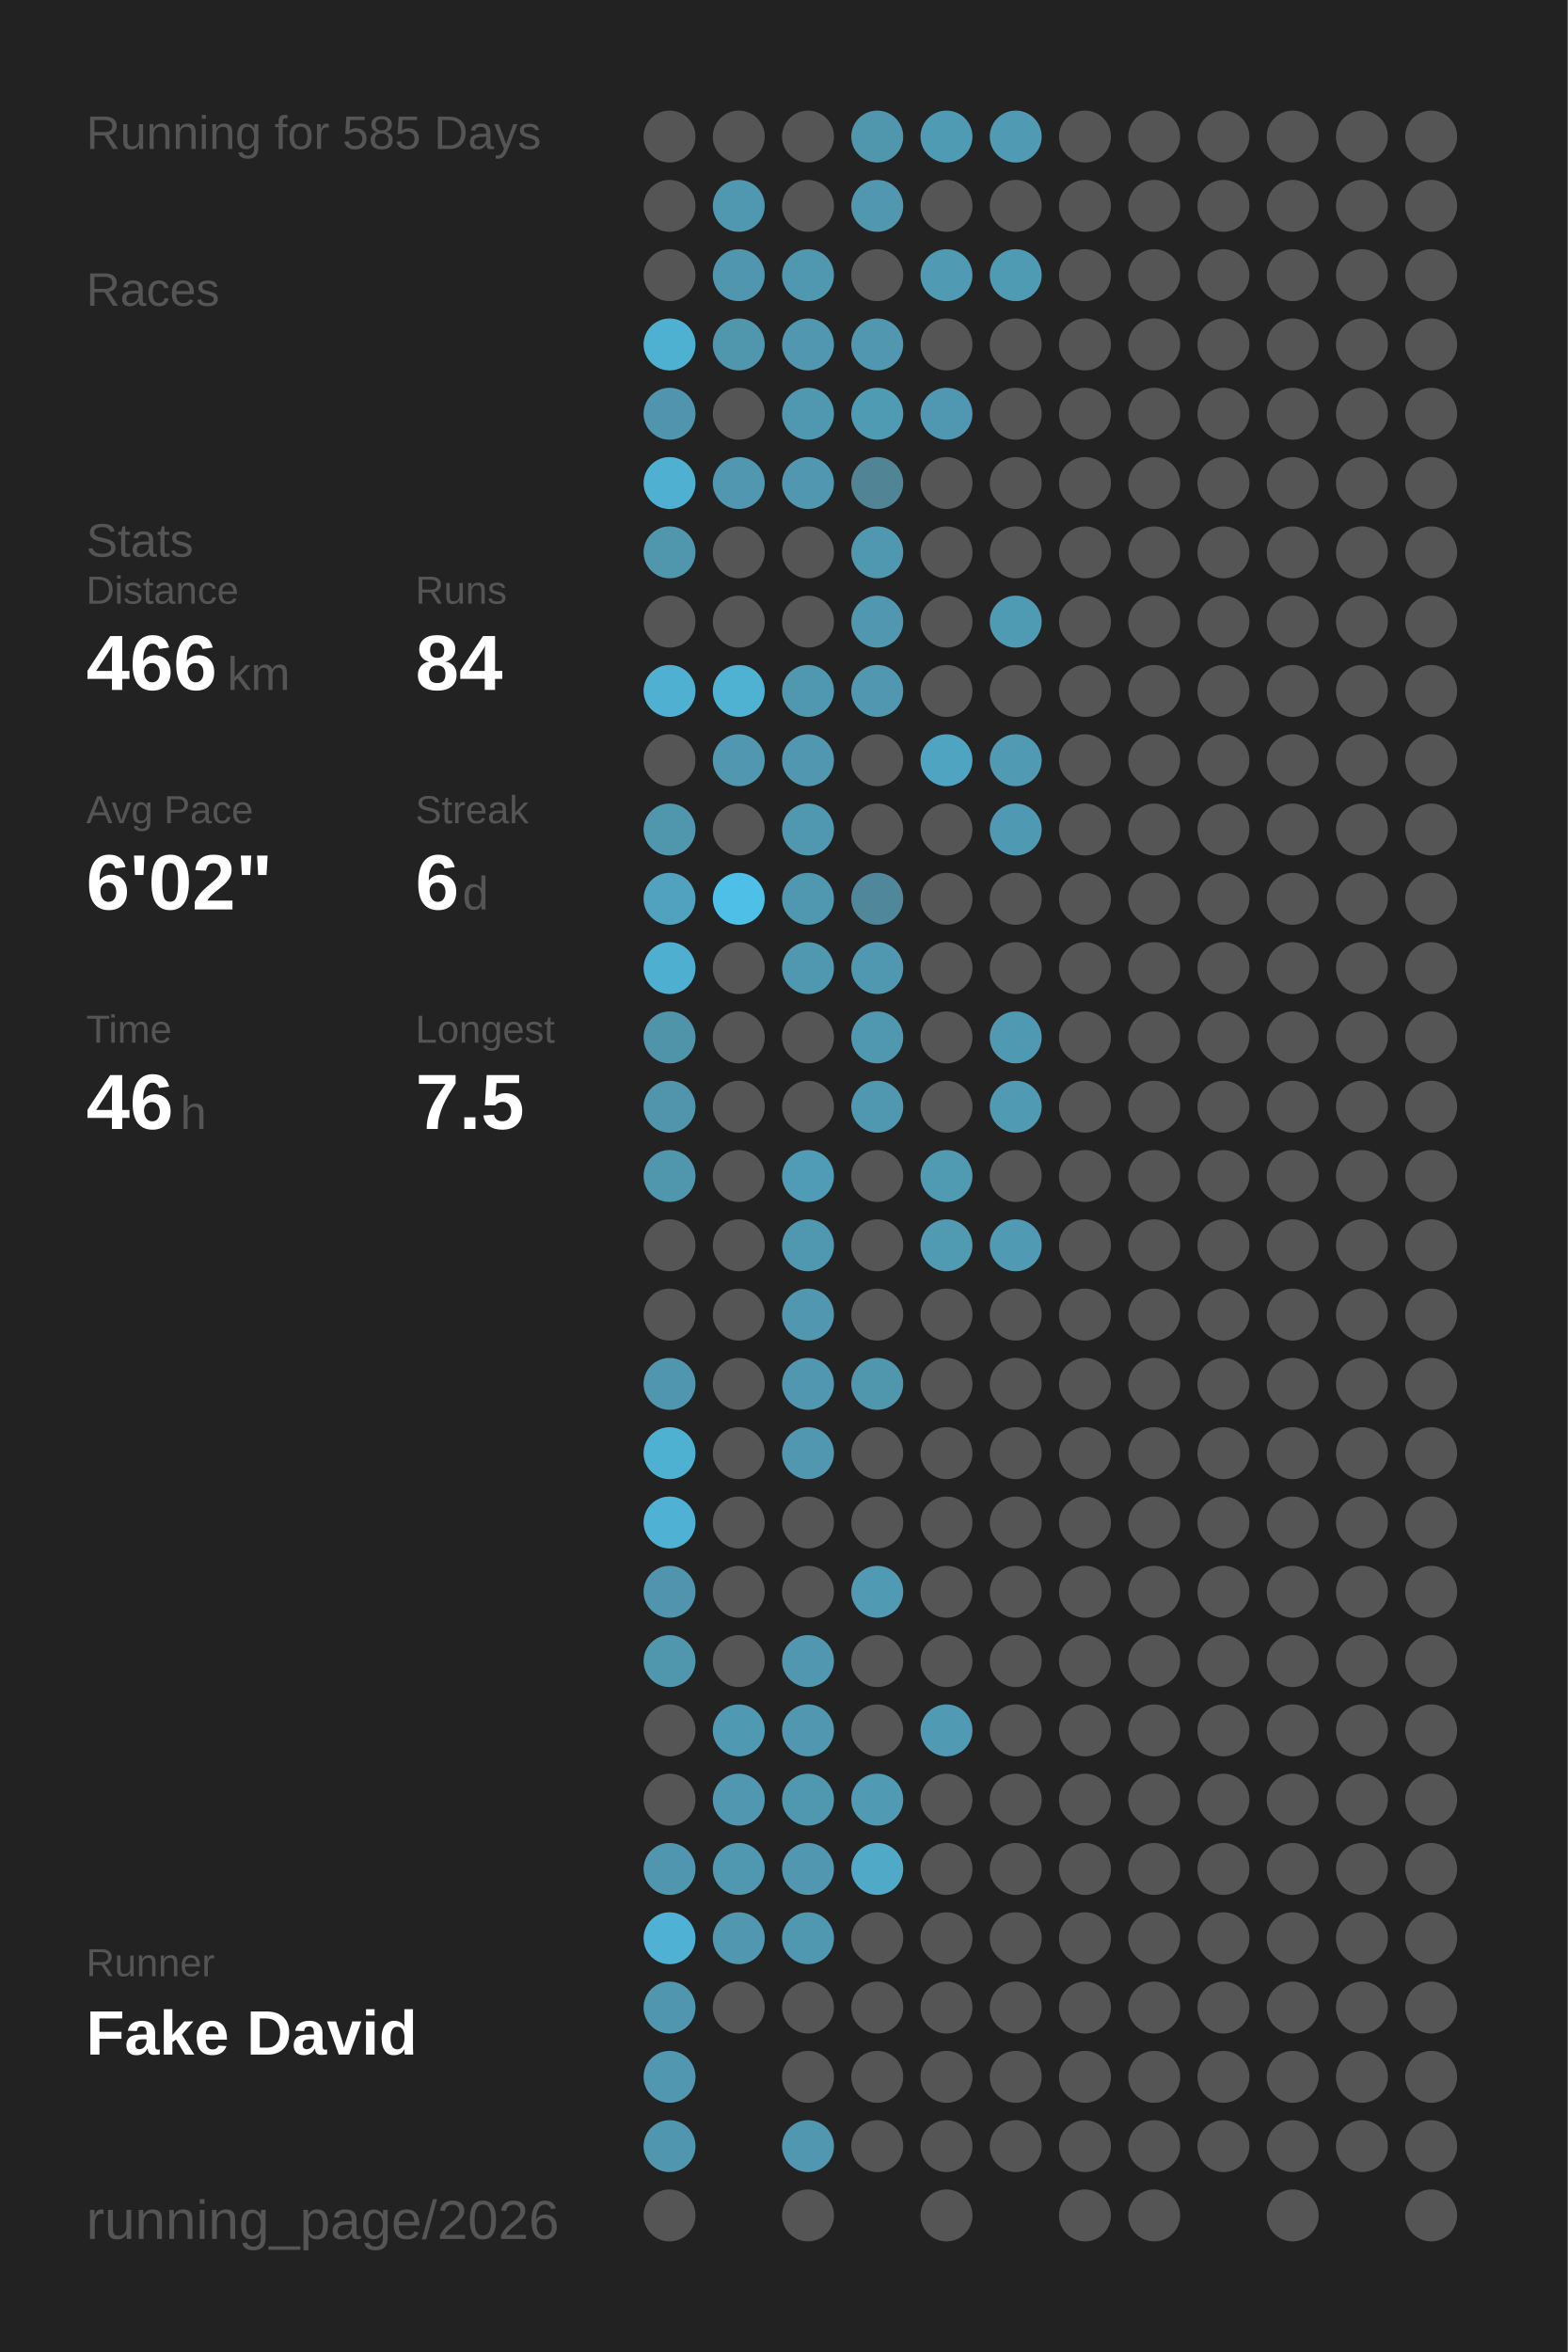
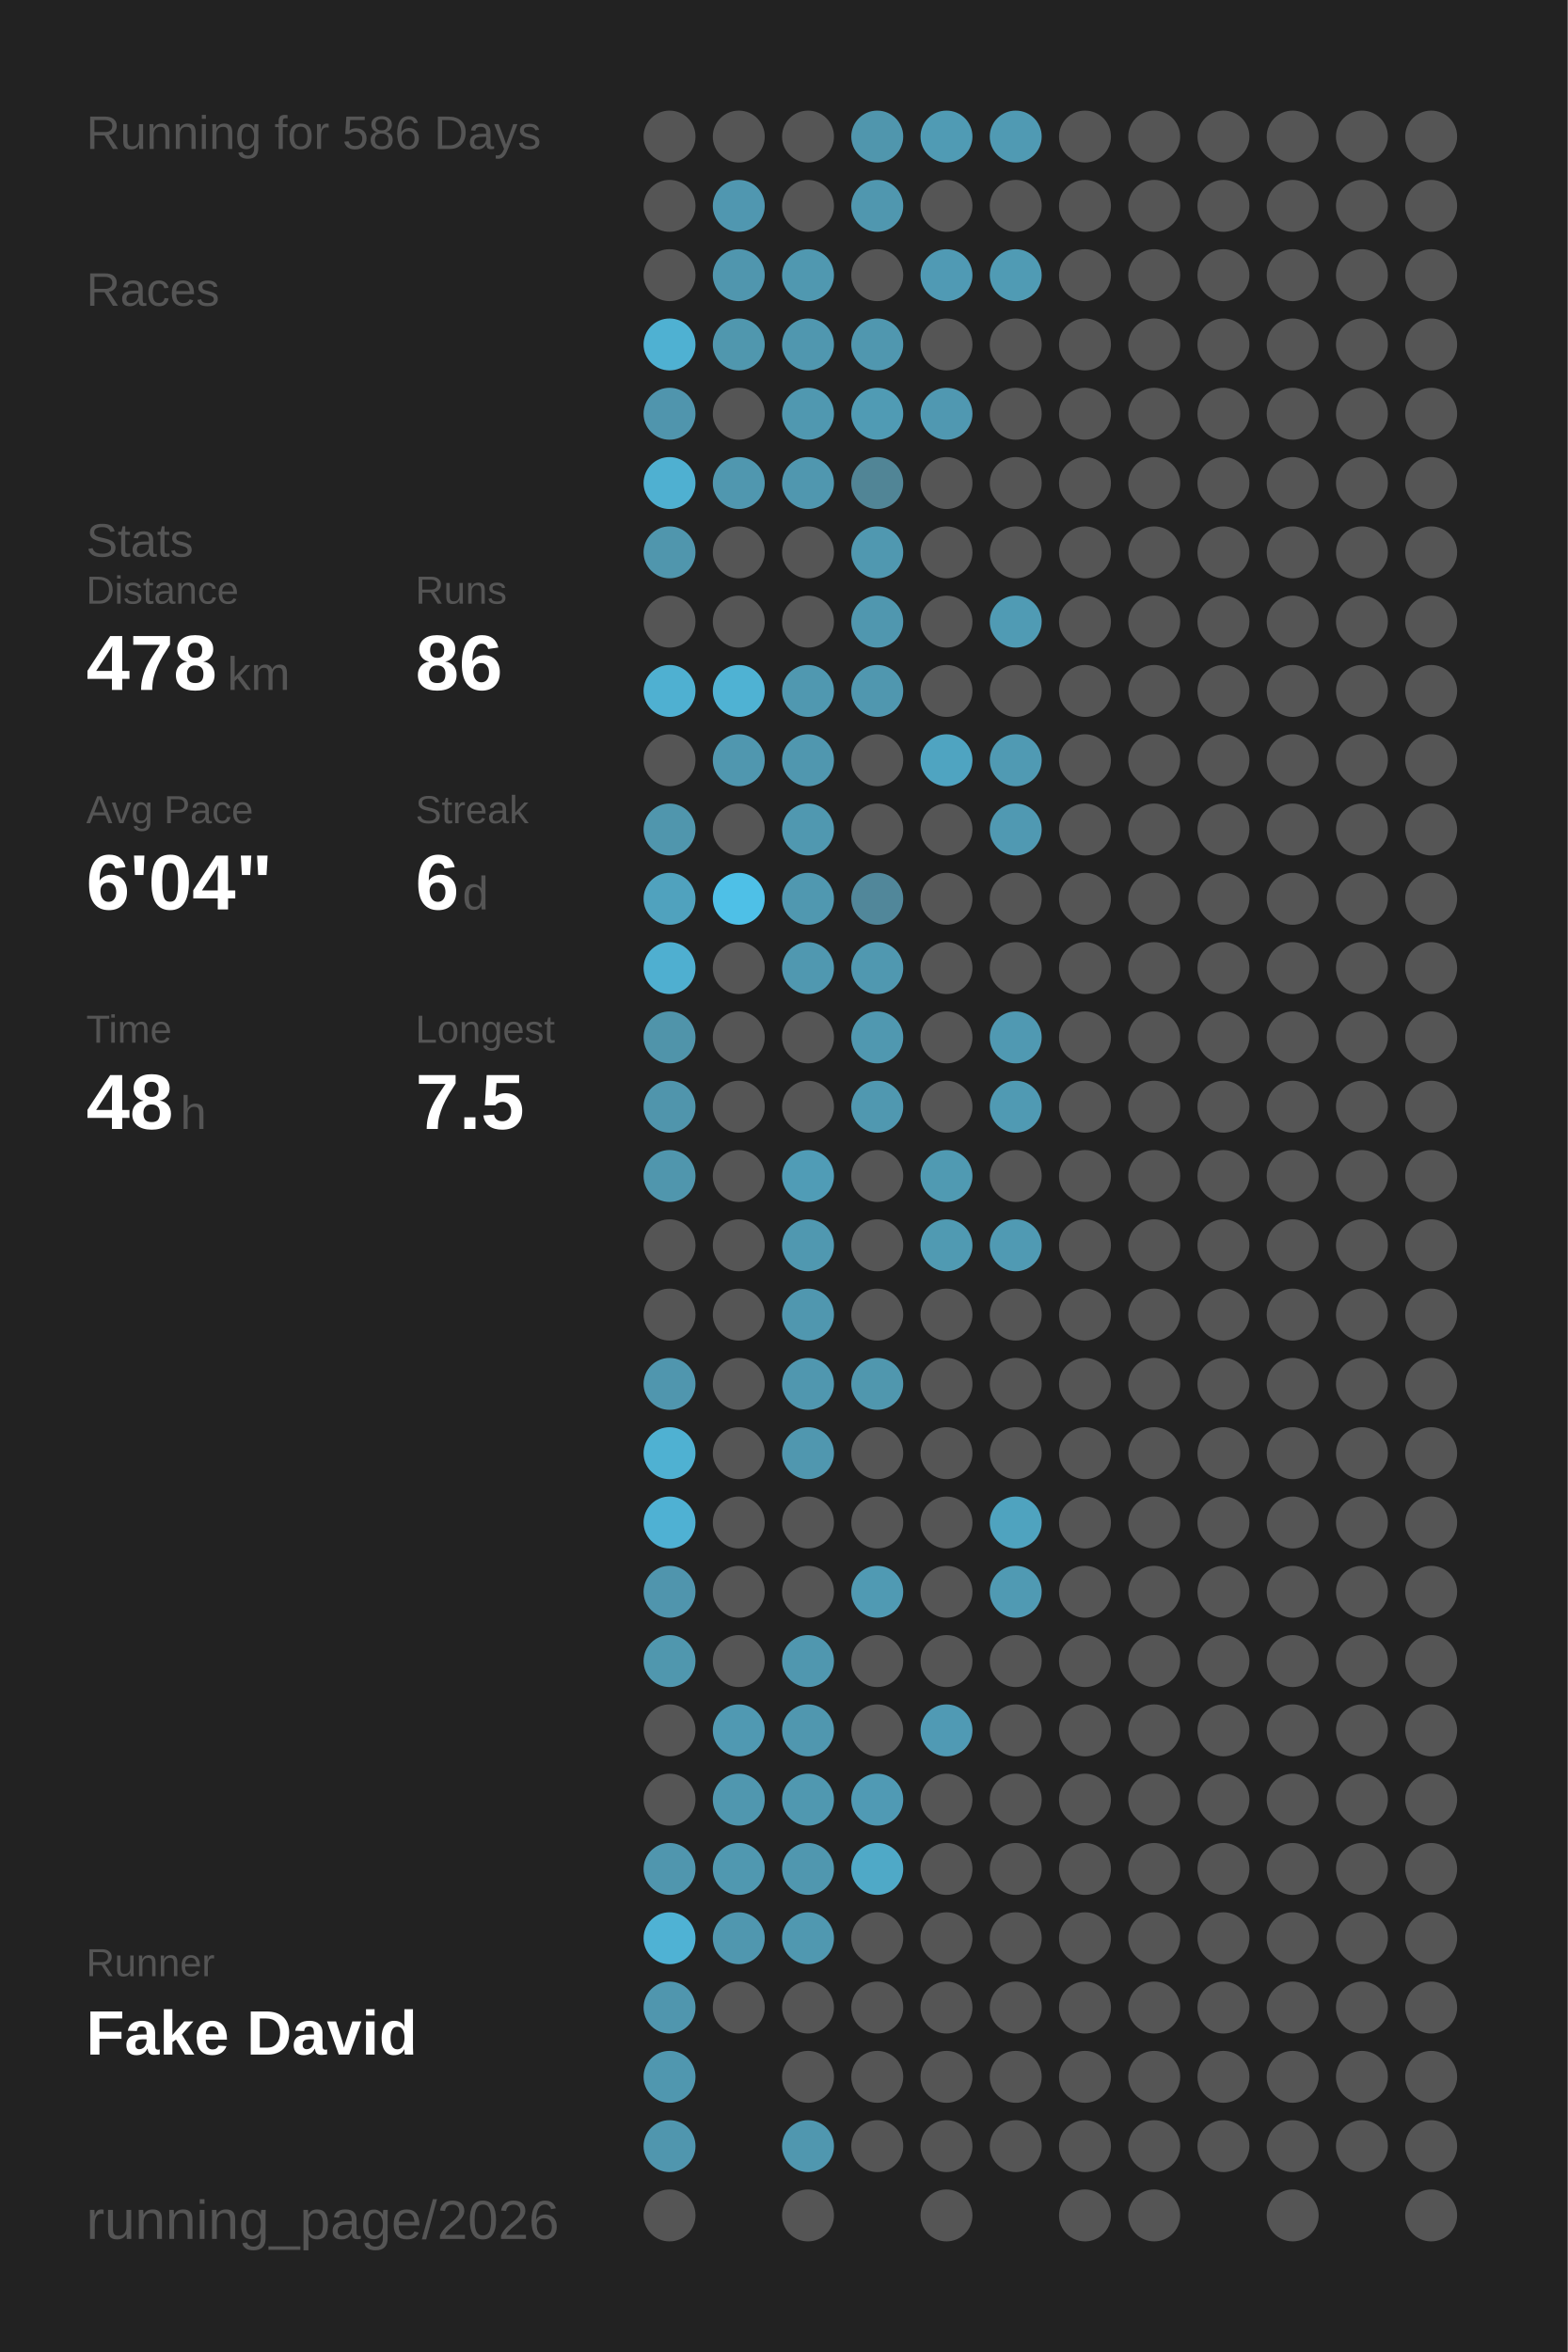
<svg xmlns="http://www.w3.org/2000/svg" baseProfile="full" height="300mm" version="1.1" viewBox="0,0,200,300" width="200mm">
  <defs />
  <rect fill="#222222" height="300" width="200" x="0" y="0" />
-   <text fill="#555555" style="font-size:6px; font-family:Arial;" x="11" y="19">Running for 585 Days</text>
+   <text fill="#555555" style="font-size:6px; font-family:Arial;" x="11" y="19">Running for 586 Days</text>
  <text fill="#555555" style="font-size:6px; font-family:Arial;" x="11" y="39">Races</text>
  <text fill="#555555" style="font-size:6px; font-family:Arial;" x="11" y="71">Stats</text>
  <text fill="#555555" style="font-size:5px; font-family:Arial;" x="11" y="77">Distance</text>
-   <text fill="#FFFFFF" style="font-size:10px; font-family:Arial; font-weight:bold;" x="11" y="88">466</text>
+   <text fill="#FFFFFF" style="font-size:10px; font-family:Arial; font-weight:bold;" x="11" y="88">478</text>
  <text fill="#555555" style="font-size:6px; font-family:Arial;" x="29" y="88">km</text>
  <text fill="#555555" style="font-size:5px; font-family:Arial;" x="53" y="77">Runs</text>
-   <text fill="#FFFFFF" style="font-size:10px; font-family:Arial; font-weight:bold;" x="53" y="88">84</text>
+   <text fill="#FFFFFF" style="font-size:10px; font-family:Arial; font-weight:bold;" x="53" y="88">86</text>
  <text fill="#555555" style="font-size:5px; font-family:Arial;" x="11" y="105">Avg Pace</text>
-   <text fill="#FFFFFF" style="font-size:10px; font-family:Arial; font-weight:bold;" x="11" y="116">6'02"</text>
+   <text fill="#FFFFFF" style="font-size:10px; font-family:Arial; font-weight:bold;" x="11" y="116">6'04"</text>
  <text fill="#555555" style="font-size:5px; font-family:Arial;" x="53" y="105">Streak</text>
  <text fill="#FFFFFF" style="font-size:10px; font-family:Arial; font-weight:bold;" x="53" y="116">6</text>
  <text fill="#555555" style="font-size:6px; font-family:Arial;" x="59" y="116">d</text>
  <text fill="#555555" style="font-size:5px; font-family:Arial;" x="11" y="133">Time</text>
-   <text fill="#FFFFFF" style="font-size:10px; font-family:Arial; font-weight:bold;" x="11" y="144">46</text>
+   <text fill="#FFFFFF" style="font-size:10px; font-family:Arial; font-weight:bold;" x="11" y="144">48</text>
  <text fill="#555555" style="font-size:6px; font-family:Arial;" x="23" y="144">h</text>
  <text fill="#555555" style="font-size:5px; font-family:Arial;" x="53" y="133">Longest</text>
  <text fill="#FFFFFF" style="font-size:10px; font-family:Arial; font-weight:bold;" x="53" y="144">7.5</text>
  <text fill="#555555" style="font-size:5px; font-family:Arial;" x="11" y="252.065">Runner</text>
  <text fill="#FFFFFF" style="font-size:8px; font-family:Arial; font-weight:bold;" x="11" y="262.065">Fake David</text>
  <text fill="#555555" style="font-size:7px; font-family:Arial;" x="11" y="285.581">running_page/2026</text>
  <circle cx="85.417" cy="17.419" fill="#555555" r="3.312" />
  <circle cx="85.417" cy="26.258" fill="#555555" r="3.312" />
  <circle cx="85.417" cy="35.097" fill="#555555" r="3.312" />
  <circle cx="85.417" cy="43.935" fill="#4fb1d2" r="3.312" />
  <circle cx="85.417" cy="52.774" fill="#5095ad" r="3.312" />
  <circle cx="85.417" cy="61.613" fill="#4fb0d1" r="3.312" />
  <circle cx="85.417" cy="70.452" fill="#5096ad" r="3.312" />
  <circle cx="85.417" cy="79.29" fill="#555555" r="3.312" />
  <circle cx="85.417" cy="88.129" fill="#4fb0d1" r="3.312" />
  <circle cx="85.417" cy="96.968" fill="#555555" r="3.312" />
  <circle cx="85.417" cy="105.806" fill="#5096ad" r="3.312" />
  <circle cx="85.417" cy="114.645" fill="#50a2be" r="3.312" />
  <circle cx="85.417" cy="123.484" fill="#4fafd0" r="3.312" />
  <circle cx="85.417" cy="132.323" fill="#5094aa" r="3.312" />
  <circle cx="85.417" cy="141.161" fill="#5095ac" r="3.312" />
  <circle cx="85.417" cy="150" fill="#5096ad" r="3.312" />
  <circle cx="85.417" cy="158.839" fill="#555555" r="3.312" />
  <circle cx="85.417" cy="167.677" fill="#555555" r="3.312" />
  <circle cx="85.417" cy="176.516" fill="#5096ae" r="3.312" />
  <circle cx="85.417" cy="185.355" fill="#4fb1d2" r="3.312" />
  <circle cx="85.417" cy="194.194" fill="#4fb1d3" r="3.312" />
  <circle cx="85.417" cy="203.032" fill="#5095ad" r="3.312" />
  <circle cx="85.417" cy="211.871" fill="#5097ae" r="3.312" />
  <circle cx="85.417" cy="220.71" fill="#555555" r="3.312" />
  <circle cx="85.417" cy="229.548" fill="#555555" r="3.312" />
  <circle cx="85.417" cy="238.387" fill="#5096ae" r="3.312" />
  <circle cx="85.417" cy="247.226" fill="#4fb2d4" r="3.312" />
  <circle cx="85.417" cy="256.065" fill="#5096ae" r="3.312" />
  <circle cx="85.417" cy="264.903" fill="#5097af" r="3.312" />
  <circle cx="85.417" cy="273.742" fill="#5096ae" r="3.312" />
  <circle cx="85.417" cy="282.581" fill="#555555" r="3.312" />
  <circle cx="94.25" cy="17.419" fill="#555555" r="3.312" />
  <circle cx="94.25" cy="26.258" fill="#5097b0" r="3.312" />
  <circle cx="94.25" cy="35.097" fill="#5096ae" r="3.312" />
  <circle cx="94.25" cy="43.935" fill="#5097ae" r="3.312" />
  <circle cx="94.25" cy="52.774" fill="#555555" r="3.312" />
  <circle cx="94.25" cy="61.613" fill="#5097af" r="3.312" />
  <circle cx="94.25" cy="70.452" fill="#555555" r="3.312" />
  <circle cx="94.25" cy="79.29" fill="#555555" r="3.312" />
  <circle cx="94.25" cy="88.129" fill="#4fb2d3" r="3.312" />
  <circle cx="94.25" cy="96.968" fill="#5097af" r="3.312" />
  <circle cx="94.25" cy="105.806" fill="#555555" r="3.312" />
  <circle cx="94.25" cy="114.645" fill="#4ec0e7" r="3.312" />
  <circle cx="94.25" cy="123.484" fill="#555555" r="3.312" />
  <circle cx="94.25" cy="132.323" fill="#555555" r="3.312" />
  <circle cx="94.25" cy="141.161" fill="#555555" r="3.312" />
  <circle cx="94.25" cy="150" fill="#555555" r="3.312" />
  <circle cx="94.25" cy="158.839" fill="#555555" r="3.312" />
  <circle cx="94.25" cy="167.677" fill="#555555" r="3.312" />
  <circle cx="94.25" cy="176.516" fill="#555555" r="3.312" />
  <circle cx="94.25" cy="185.355" fill="#555555" r="3.312" />
  <circle cx="94.25" cy="194.194" fill="#555555" r="3.312" />
  <circle cx="94.25" cy="203.032" fill="#555555" r="3.312" />
  <circle cx="94.25" cy="211.871" fill="#555555" r="3.312" />
  <circle cx="94.25" cy="220.71" fill="#5099b2" r="3.312" />
  <circle cx="94.25" cy="229.548" fill="#5097af" r="3.312" />
  <circle cx="94.25" cy="238.387" fill="#5098b0" r="3.312" />
  <circle cx="94.25" cy="247.226" fill="#5097af" r="3.312" />
  <circle cx="94.25" cy="256.065" fill="#555555" r="3.312" />
  <circle cx="103.083" cy="17.419" fill="#555555" r="3.312" />
  <circle cx="103.083" cy="26.258" fill="#555555" r="3.312" />
  <circle cx="103.083" cy="35.097" fill="#5098b0" r="3.312" />
  <circle cx="103.083" cy="43.935" fill="#5097af" r="3.312" />
  <circle cx="103.083" cy="52.774" fill="#5098b0" r="3.312" />
  <circle cx="103.083" cy="61.613" fill="#5097af" r="3.312" />
  <circle cx="103.083" cy="70.452" fill="#555555" r="3.312" />
  <circle cx="103.083" cy="79.29" fill="#555555" r="3.312" />
  <circle cx="103.083" cy="88.129" fill="#5098b0" r="3.312" />
  <circle cx="103.083" cy="96.968" fill="#5097af" r="3.312" />
  <circle cx="103.083" cy="105.806" fill="#5098b0" r="3.312" />
  <circle cx="103.083" cy="114.645" fill="#5098b0" r="3.312" />
  <circle cx="103.083" cy="123.484" fill="#5098b0" r="3.312" />
  <circle cx="103.083" cy="132.323" fill="#555555" r="3.312" />
  <circle cx="103.083" cy="141.161" fill="#555555" r="3.312" />
  <circle cx="103.083" cy="150" fill="#509cb6" r="3.312" />
  <circle cx="103.083" cy="158.839" fill="#5098b0" r="3.312" />
  <circle cx="103.083" cy="167.677" fill="#5097af" r="3.312" />
  <circle cx="103.083" cy="176.516" fill="#5097af" r="3.312" />
  <circle cx="103.083" cy="185.355" fill="#5097af" r="3.312" />
  <circle cx="103.083" cy="194.194" fill="#555555" r="3.312" />
  <circle cx="103.083" cy="203.032" fill="#555555" r="3.312" />
  <circle cx="103.083" cy="211.871" fill="#5097af" r="3.312" />
  <circle cx="103.083" cy="220.71" fill="#5097af" r="3.312" />
  <circle cx="103.083" cy="229.548" fill="#5098b0" r="3.312" />
  <circle cx="103.083" cy="238.387" fill="#5097af" r="3.312" />
  <circle cx="103.083" cy="247.226" fill="#5098b0" r="3.312" />
  <circle cx="103.083" cy="256.065" fill="#555555" r="3.312" />
  <circle cx="103.083" cy="264.903" fill="#555555" r="3.312" />
  <circle cx="103.083" cy="273.742" fill="#5097af" r="3.312" />
  <circle cx="103.083" cy="282.581" fill="#555555" r="3.312" />
  <circle cx="111.917" cy="17.419" fill="#5096ad" r="3.312" />
  <circle cx="111.917" cy="26.258" fill="#5097af" r="3.312" />
  <circle cx="111.917" cy="35.097" fill="#555555" r="3.312" />
  <circle cx="111.917" cy="43.935" fill="#5097af" r="3.312" />
  <circle cx="111.917" cy="52.774" fill="#509bb4" r="3.312" />
  <circle cx="111.917" cy="61.613" fill="#518596" r="3.312" />
  <circle cx="111.917" cy="70.452" fill="#5098b0" r="3.312" />
  <circle cx="111.917" cy="79.29" fill="#5097af" r="3.312" />
  <circle cx="111.917" cy="88.129" fill="#5097af" r="3.312" />
  <circle cx="111.917" cy="96.968" fill="#555555" r="3.312" />
  <circle cx="111.917" cy="105.806" fill="#555555" r="3.312" />
  <circle cx="111.917" cy="114.645" fill="#51879a" r="3.312" />
  <circle cx="111.917" cy="123.484" fill="#5098b0" r="3.312" />
  <circle cx="111.917" cy="132.323" fill="#5098b0" r="3.312" />
  <circle cx="111.917" cy="141.161" fill="#5098b0" r="3.312" />
  <circle cx="111.917" cy="150" fill="#555555" r="3.312" />
  <circle cx="111.917" cy="158.839" fill="#555555" r="3.312" />
  <circle cx="111.917" cy="167.677" fill="#555555" r="3.312" />
  <circle cx="111.917" cy="176.516" fill="#5097ae" r="3.312" />
  <circle cx="111.917" cy="185.355" fill="#555555" r="3.312" />
  <circle cx="111.917" cy="194.194" fill="#555555" r="3.312" />
  <circle cx="111.917" cy="203.032" fill="#509ab3" r="3.312" />
  <circle cx="111.917" cy="211.871" fill="#555555" r="3.312" />
  <circle cx="111.917" cy="220.71" fill="#555555" r="3.312" />
  <circle cx="111.917" cy="229.548" fill="#509ab4" r="3.312" />
  <circle cx="111.917" cy="238.387" fill="#4fa9c7" r="3.312" />
  <circle cx="111.917" cy="247.226" fill="#555555" r="3.312" />
  <circle cx="111.917" cy="256.065" fill="#555555" r="3.312" />
  <circle cx="111.917" cy="264.903" fill="#555555" r="3.312" />
  <circle cx="111.917" cy="273.742" fill="#555555" r="3.312" />
  <circle cx="120.75" cy="17.419" fill="#509bb4" r="3.312" />
  <circle cx="120.75" cy="26.258" fill="#555555" r="3.312" />
  <circle cx="120.75" cy="35.097" fill="#509ab4" r="3.312" />
  <circle cx="120.75" cy="43.935" fill="#555555" r="3.312" />
  <circle cx="120.75" cy="52.774" fill="#5098b1" r="3.312" />
  <circle cx="120.75" cy="61.613" fill="#555555" r="3.312" />
  <circle cx="120.75" cy="70.452" fill="#555555" r="3.312" />
  <circle cx="120.75" cy="79.29" fill="#555555" r="3.312" />
  <circle cx="120.75" cy="88.129" fill="#555555" r="3.312" />
  <circle cx="120.75" cy="96.968" fill="#4fa4c1" r="3.312" />
  <circle cx="120.75" cy="105.806" fill="#555555" r="3.312" />
  <circle cx="120.75" cy="114.645" fill="#555555" r="3.312" />
  <circle cx="120.75" cy="123.484" fill="#555555" r="3.312" />
  <circle cx="120.75" cy="132.323" fill="#555555" r="3.312" />
  <circle cx="120.75" cy="141.161" fill="#555555" r="3.312" />
  <circle cx="120.75" cy="150" fill="#509ab2" r="3.312" />
  <circle cx="120.75" cy="158.839" fill="#509ab2" r="3.312" />
  <circle cx="120.75" cy="167.677" fill="#555555" r="3.312" />
  <circle cx="120.75" cy="176.516" fill="#555555" r="3.312" />
  <circle cx="120.75" cy="185.355" fill="#555555" r="3.312" />
  <circle cx="120.75" cy="194.194" fill="#555555" r="3.312" />
  <circle cx="120.75" cy="203.032" fill="#555555" r="3.312" />
  <circle cx="120.75" cy="211.871" fill="#555555" r="3.312" />
  <circle cx="120.75" cy="220.71" fill="#509ab4" r="3.312" />
  <circle cx="120.75" cy="229.548" fill="#555555" r="3.312" />
  <circle cx="120.75" cy="238.387" fill="#555555" r="3.312" />
  <circle cx="120.75" cy="247.226" fill="#555555" r="3.312" />
  <circle cx="120.75" cy="256.065" fill="#555555" r="3.312" />
  <circle cx="120.75" cy="264.903" fill="#555555" r="3.312" />
  <circle cx="120.75" cy="273.742" fill="#555555" r="3.312" />
  <circle cx="120.75" cy="282.581" fill="#555555" r="3.312" />
  <circle cx="129.583" cy="17.419" fill="#509ab3" r="3.312" />
  <circle cx="129.583" cy="26.258" fill="#555555" r="3.312" />
  <circle cx="129.583" cy="35.097" fill="#509bb4" r="3.312" />
  <circle cx="129.583" cy="43.935" fill="#555555" r="3.312" />
  <circle cx="129.583" cy="52.774" fill="#555555" r="3.312" />
  <circle cx="129.583" cy="61.613" fill="#555555" r="3.312" />
  <circle cx="129.583" cy="70.452" fill="#555555" r="3.312" />
  <circle cx="129.583" cy="79.29" fill="#509bb4" r="3.312" />
  <circle cx="129.583" cy="88.129" fill="#555555" r="3.312" />
  <circle cx="129.583" cy="96.968" fill="#509ab3" r="3.312" />
  <circle cx="129.583" cy="105.806" fill="#5099b2" r="3.312" />
  <circle cx="129.583" cy="114.645" fill="#555555" r="3.312" />
  <circle cx="129.583" cy="123.484" fill="#555555" r="3.312" />
  <circle cx="129.583" cy="132.323" fill="#5099b2" r="3.312" />
  <circle cx="129.583" cy="141.161" fill="#509ab3" r="3.312" />
  <circle cx="129.583" cy="150" fill="#555555" r="3.312" />
  <circle cx="129.583" cy="158.839" fill="#509ab3" r="3.312" />
  <circle cx="129.583" cy="167.677" fill="#555555" r="3.312" />
  <circle cx="129.583" cy="176.516" fill="#555555" r="3.312" />
  <circle cx="129.583" cy="185.355" fill="#555555" r="3.312" />
-   <circle cx="129.583" cy="194.194" fill="#555555" r="3.312" />
-   <circle cx="129.583" cy="203.032" fill="#555555" r="3.312" />
+   <circle cx="129.583" cy="194.194" fill="#4fa3bf" r="3.312" />
+   <circle cx="129.583" cy="203.032" fill="#509ab3" r="3.312" />
  <circle cx="129.583" cy="211.871" fill="#555555" r="3.312" />
  <circle cx="129.583" cy="220.71" fill="#555555" r="3.312" />
  <circle cx="129.583" cy="229.548" fill="#555555" r="3.312" />
  <circle cx="129.583" cy="238.387" fill="#555555" r="3.312" />
  <circle cx="129.583" cy="247.226" fill="#555555" r="3.312" />
  <circle cx="129.583" cy="256.065" fill="#555555" r="3.312" />
  <circle cx="129.583" cy="264.903" fill="#555555" r="3.312" />
  <circle cx="129.583" cy="273.742" fill="#555555" r="3.312" />
  <circle cx="138.417" cy="17.419" fill="#555555" r="3.312" />
  <circle cx="138.417" cy="26.258" fill="#555555" r="3.312" />
  <circle cx="138.417" cy="35.097" fill="#555555" r="3.312" />
  <circle cx="138.417" cy="43.935" fill="#555555" r="3.312" />
  <circle cx="138.417" cy="52.774" fill="#555555" r="3.312" />
  <circle cx="138.417" cy="61.613" fill="#555555" r="3.312" />
  <circle cx="138.417" cy="70.452" fill="#555555" r="3.312" />
  <circle cx="138.417" cy="79.29" fill="#555555" r="3.312" />
  <circle cx="138.417" cy="88.129" fill="#555555" r="3.312" />
  <circle cx="138.417" cy="96.968" fill="#555555" r="3.312" />
  <circle cx="138.417" cy="105.806" fill="#555555" r="3.312" />
  <circle cx="138.417" cy="114.645" fill="#555555" r="3.312" />
  <circle cx="138.417" cy="123.484" fill="#555555" r="3.312" />
  <circle cx="138.417" cy="132.323" fill="#555555" r="3.312" />
  <circle cx="138.417" cy="141.161" fill="#555555" r="3.312" />
  <circle cx="138.417" cy="150" fill="#555555" r="3.312" />
  <circle cx="138.417" cy="158.839" fill="#555555" r="3.312" />
  <circle cx="138.417" cy="167.677" fill="#555555" r="3.312" />
  <circle cx="138.417" cy="176.516" fill="#555555" r="3.312" />
  <circle cx="138.417" cy="185.355" fill="#555555" r="3.312" />
  <circle cx="138.417" cy="194.194" fill="#555555" r="3.312" />
  <circle cx="138.417" cy="203.032" fill="#555555" r="3.312" />
  <circle cx="138.417" cy="211.871" fill="#555555" r="3.312" />
  <circle cx="138.417" cy="220.71" fill="#555555" r="3.312" />
  <circle cx="138.417" cy="229.548" fill="#555555" r="3.312" />
  <circle cx="138.417" cy="238.387" fill="#555555" r="3.312" />
  <circle cx="138.417" cy="247.226" fill="#555555" r="3.312" />
  <circle cx="138.417" cy="256.065" fill="#555555" r="3.312" />
  <circle cx="138.417" cy="264.903" fill="#555555" r="3.312" />
  <circle cx="138.417" cy="273.742" fill="#555555" r="3.312" />
  <circle cx="138.417" cy="282.581" fill="#555555" r="3.312" />
  <circle cx="147.25" cy="17.419" fill="#555555" r="3.312" />
  <circle cx="147.25" cy="26.258" fill="#555555" r="3.312" />
  <circle cx="147.25" cy="35.097" fill="#555555" r="3.312" />
  <circle cx="147.25" cy="43.935" fill="#555555" r="3.312" />
  <circle cx="147.25" cy="52.774" fill="#555555" r="3.312" />
  <circle cx="147.25" cy="61.613" fill="#555555" r="3.312" />
  <circle cx="147.25" cy="70.452" fill="#555555" r="3.312" />
  <circle cx="147.25" cy="79.29" fill="#555555" r="3.312" />
  <circle cx="147.25" cy="88.129" fill="#555555" r="3.312" />
  <circle cx="147.25" cy="96.968" fill="#555555" r="3.312" />
  <circle cx="147.25" cy="105.806" fill="#555555" r="3.312" />
  <circle cx="147.25" cy="114.645" fill="#555555" r="3.312" />
  <circle cx="147.25" cy="123.484" fill="#555555" r="3.312" />
  <circle cx="147.25" cy="132.323" fill="#555555" r="3.312" />
  <circle cx="147.25" cy="141.161" fill="#555555" r="3.312" />
  <circle cx="147.25" cy="150" fill="#555555" r="3.312" />
  <circle cx="147.25" cy="158.839" fill="#555555" r="3.312" />
  <circle cx="147.25" cy="167.677" fill="#555555" r="3.312" />
  <circle cx="147.25" cy="176.516" fill="#555555" r="3.312" />
  <circle cx="147.25" cy="185.355" fill="#555555" r="3.312" />
  <circle cx="147.25" cy="194.194" fill="#555555" r="3.312" />
  <circle cx="147.25" cy="203.032" fill="#555555" r="3.312" />
  <circle cx="147.25" cy="211.871" fill="#555555" r="3.312" />
  <circle cx="147.25" cy="220.71" fill="#555555" r="3.312" />
  <circle cx="147.25" cy="229.548" fill="#555555" r="3.312" />
  <circle cx="147.25" cy="238.387" fill="#555555" r="3.312" />
  <circle cx="147.25" cy="247.226" fill="#555555" r="3.312" />
  <circle cx="147.25" cy="256.065" fill="#555555" r="3.312" />
  <circle cx="147.25" cy="264.903" fill="#555555" r="3.312" />
  <circle cx="147.25" cy="273.742" fill="#555555" r="3.312" />
  <circle cx="147.25" cy="282.581" fill="#555555" r="3.312" />
  <circle cx="156.083" cy="17.419" fill="#555555" r="3.312" />
  <circle cx="156.083" cy="26.258" fill="#555555" r="3.312" />
  <circle cx="156.083" cy="35.097" fill="#555555" r="3.312" />
  <circle cx="156.083" cy="43.935" fill="#555555" r="3.312" />
  <circle cx="156.083" cy="52.774" fill="#555555" r="3.312" />
  <circle cx="156.083" cy="61.613" fill="#555555" r="3.312" />
  <circle cx="156.083" cy="70.452" fill="#555555" r="3.312" />
  <circle cx="156.083" cy="79.29" fill="#555555" r="3.312" />
  <circle cx="156.083" cy="88.129" fill="#555555" r="3.312" />
  <circle cx="156.083" cy="96.968" fill="#555555" r="3.312" />
  <circle cx="156.083" cy="105.806" fill="#555555" r="3.312" />
  <circle cx="156.083" cy="114.645" fill="#555555" r="3.312" />
  <circle cx="156.083" cy="123.484" fill="#555555" r="3.312" />
  <circle cx="156.083" cy="132.323" fill="#555555" r="3.312" />
  <circle cx="156.083" cy="141.161" fill="#555555" r="3.312" />
  <circle cx="156.083" cy="150" fill="#555555" r="3.312" />
  <circle cx="156.083" cy="158.839" fill="#555555" r="3.312" />
  <circle cx="156.083" cy="167.677" fill="#555555" r="3.312" />
  <circle cx="156.083" cy="176.516" fill="#555555" r="3.312" />
  <circle cx="156.083" cy="185.355" fill="#555555" r="3.312" />
  <circle cx="156.083" cy="194.194" fill="#555555" r="3.312" />
  <circle cx="156.083" cy="203.032" fill="#555555" r="3.312" />
  <circle cx="156.083" cy="211.871" fill="#555555" r="3.312" />
  <circle cx="156.083" cy="220.71" fill="#555555" r="3.312" />
  <circle cx="156.083" cy="229.548" fill="#555555" r="3.312" />
  <circle cx="156.083" cy="238.387" fill="#555555" r="3.312" />
  <circle cx="156.083" cy="247.226" fill="#555555" r="3.312" />
  <circle cx="156.083" cy="256.065" fill="#555555" r="3.312" />
  <circle cx="156.083" cy="264.903" fill="#555555" r="3.312" />
  <circle cx="156.083" cy="273.742" fill="#555555" r="3.312" />
  <circle cx="164.917" cy="17.419" fill="#555555" r="3.312" />
  <circle cx="164.917" cy="26.258" fill="#555555" r="3.312" />
  <circle cx="164.917" cy="35.097" fill="#555555" r="3.312" />
  <circle cx="164.917" cy="43.935" fill="#555555" r="3.312" />
  <circle cx="164.917" cy="52.774" fill="#555555" r="3.312" />
  <circle cx="164.917" cy="61.613" fill="#555555" r="3.312" />
  <circle cx="164.917" cy="70.452" fill="#555555" r="3.312" />
  <circle cx="164.917" cy="79.29" fill="#555555" r="3.312" />
  <circle cx="164.917" cy="88.129" fill="#555555" r="3.312" />
  <circle cx="164.917" cy="96.968" fill="#555555" r="3.312" />
  <circle cx="164.917" cy="105.806" fill="#555555" r="3.312" />
  <circle cx="164.917" cy="114.645" fill="#555555" r="3.312" />
  <circle cx="164.917" cy="123.484" fill="#555555" r="3.312" />
  <circle cx="164.917" cy="132.323" fill="#555555" r="3.312" />
  <circle cx="164.917" cy="141.161" fill="#555555" r="3.312" />
  <circle cx="164.917" cy="150" fill="#555555" r="3.312" />
  <circle cx="164.917" cy="158.839" fill="#555555" r="3.312" />
  <circle cx="164.917" cy="167.677" fill="#555555" r="3.312" />
  <circle cx="164.917" cy="176.516" fill="#555555" r="3.312" />
  <circle cx="164.917" cy="185.355" fill="#555555" r="3.312" />
  <circle cx="164.917" cy="194.194" fill="#555555" r="3.312" />
  <circle cx="164.917" cy="203.032" fill="#555555" r="3.312" />
  <circle cx="164.917" cy="211.871" fill="#555555" r="3.312" />
  <circle cx="164.917" cy="220.71" fill="#555555" r="3.312" />
  <circle cx="164.917" cy="229.548" fill="#555555" r="3.312" />
  <circle cx="164.917" cy="238.387" fill="#555555" r="3.312" />
  <circle cx="164.917" cy="247.226" fill="#555555" r="3.312" />
  <circle cx="164.917" cy="256.065" fill="#555555" r="3.312" />
  <circle cx="164.917" cy="264.903" fill="#555555" r="3.312" />
  <circle cx="164.917" cy="273.742" fill="#555555" r="3.312" />
  <circle cx="164.917" cy="282.581" fill="#555555" r="3.312" />
  <circle cx="173.75" cy="17.419" fill="#555555" r="3.312" />
  <circle cx="173.75" cy="26.258" fill="#555555" r="3.312" />
  <circle cx="173.75" cy="35.097" fill="#555555" r="3.312" />
  <circle cx="173.75" cy="43.935" fill="#555555" r="3.312" />
  <circle cx="173.75" cy="52.774" fill="#555555" r="3.312" />
  <circle cx="173.75" cy="61.613" fill="#555555" r="3.312" />
  <circle cx="173.75" cy="70.452" fill="#555555" r="3.312" />
  <circle cx="173.75" cy="79.29" fill="#555555" r="3.312" />
  <circle cx="173.75" cy="88.129" fill="#555555" r="3.312" />
  <circle cx="173.75" cy="96.968" fill="#555555" r="3.312" />
  <circle cx="173.75" cy="105.806" fill="#555555" r="3.312" />
  <circle cx="173.75" cy="114.645" fill="#555555" r="3.312" />
  <circle cx="173.75" cy="123.484" fill="#555555" r="3.312" />
  <circle cx="173.75" cy="132.323" fill="#555555" r="3.312" />
  <circle cx="173.75" cy="141.161" fill="#555555" r="3.312" />
  <circle cx="173.75" cy="150" fill="#555555" r="3.312" />
  <circle cx="173.75" cy="158.839" fill="#555555" r="3.312" />
  <circle cx="173.75" cy="167.677" fill="#555555" r="3.312" />
  <circle cx="173.75" cy="176.516" fill="#555555" r="3.312" />
  <circle cx="173.75" cy="185.355" fill="#555555" r="3.312" />
  <circle cx="173.75" cy="194.194" fill="#555555" r="3.312" />
  <circle cx="173.75" cy="203.032" fill="#555555" r="3.312" />
  <circle cx="173.75" cy="211.871" fill="#555555" r="3.312" />
  <circle cx="173.75" cy="220.71" fill="#555555" r="3.312" />
  <circle cx="173.75" cy="229.548" fill="#555555" r="3.312" />
  <circle cx="173.75" cy="238.387" fill="#555555" r="3.312" />
  <circle cx="173.75" cy="247.226" fill="#555555" r="3.312" />
  <circle cx="173.75" cy="256.065" fill="#555555" r="3.312" />
  <circle cx="173.75" cy="264.903" fill="#555555" r="3.312" />
  <circle cx="173.75" cy="273.742" fill="#555555" r="3.312" />
  <circle cx="182.583" cy="17.419" fill="#555555" r="3.312" />
  <circle cx="182.583" cy="26.258" fill="#555555" r="3.312" />
  <circle cx="182.583" cy="35.097" fill="#555555" r="3.312" />
  <circle cx="182.583" cy="43.935" fill="#555555" r="3.312" />
  <circle cx="182.583" cy="52.774" fill="#555555" r="3.312" />
  <circle cx="182.583" cy="61.613" fill="#555555" r="3.312" />
  <circle cx="182.583" cy="70.452" fill="#555555" r="3.312" />
  <circle cx="182.583" cy="79.29" fill="#555555" r="3.312" />
  <circle cx="182.583" cy="88.129" fill="#555555" r="3.312" />
  <circle cx="182.583" cy="96.968" fill="#555555" r="3.312" />
  <circle cx="182.583" cy="105.806" fill="#555555" r="3.312" />
  <circle cx="182.583" cy="114.645" fill="#555555" r="3.312" />
  <circle cx="182.583" cy="123.484" fill="#555555" r="3.312" />
  <circle cx="182.583" cy="132.323" fill="#555555" r="3.312" />
  <circle cx="182.583" cy="141.161" fill="#555555" r="3.312" />
  <circle cx="182.583" cy="150" fill="#555555" r="3.312" />
  <circle cx="182.583" cy="158.839" fill="#555555" r="3.312" />
  <circle cx="182.583" cy="167.677" fill="#555555" r="3.312" />
  <circle cx="182.583" cy="176.516" fill="#555555" r="3.312" />
  <circle cx="182.583" cy="185.355" fill="#555555" r="3.312" />
  <circle cx="182.583" cy="194.194" fill="#555555" r="3.312" />
  <circle cx="182.583" cy="203.032" fill="#555555" r="3.312" />
  <circle cx="182.583" cy="211.871" fill="#555555" r="3.312" />
  <circle cx="182.583" cy="220.71" fill="#555555" r="3.312" />
  <circle cx="182.583" cy="229.548" fill="#555555" r="3.312" />
  <circle cx="182.583" cy="238.387" fill="#555555" r="3.312" />
  <circle cx="182.583" cy="247.226" fill="#555555" r="3.312" />
  <circle cx="182.583" cy="256.065" fill="#555555" r="3.312" />
  <circle cx="182.583" cy="264.903" fill="#555555" r="3.312" />
  <circle cx="182.583" cy="273.742" fill="#555555" r="3.312" />
  <circle cx="182.583" cy="282.581" fill="#555555" r="3.312" />
</svg>
